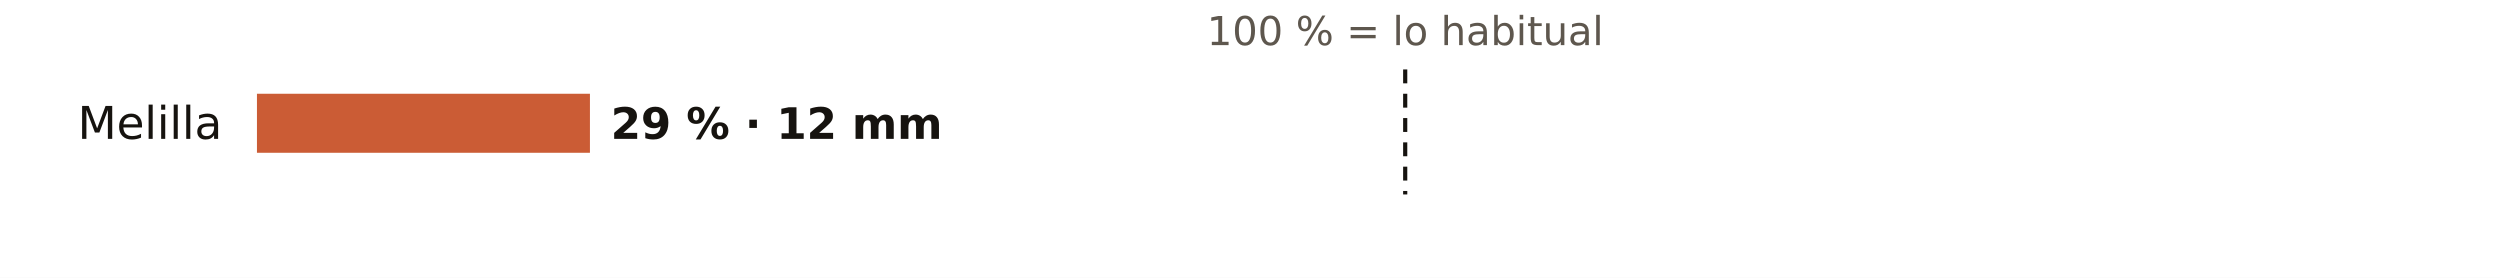
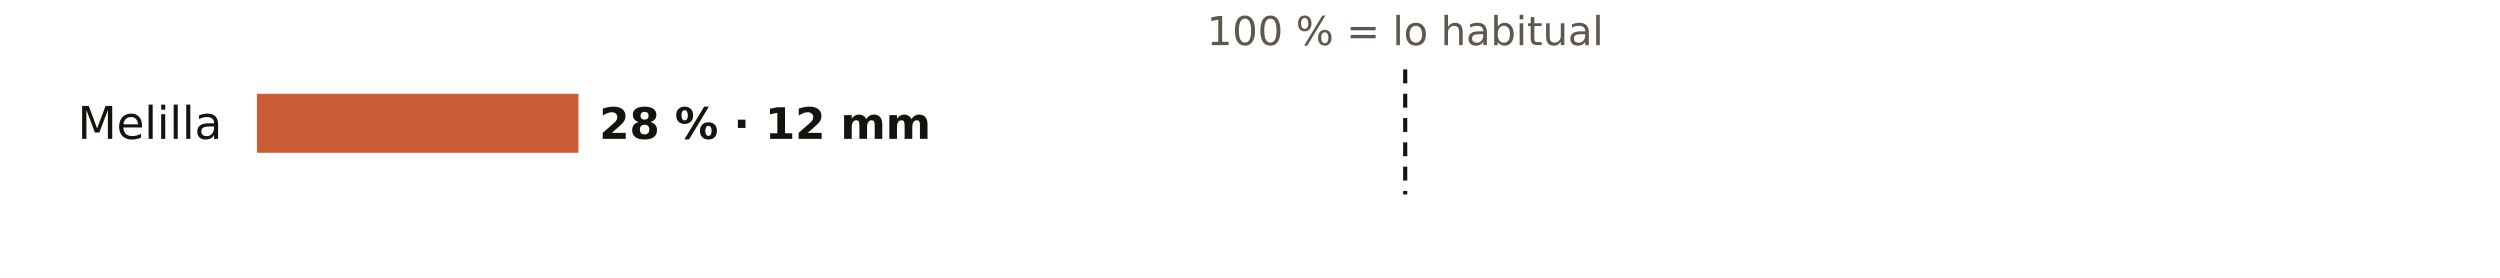
<svg xmlns="http://www.w3.org/2000/svg" viewBox="0 0 720 80" width="720" height="80" role="img" aria-label="El otoño en los pluviómetros de AEMET de Melilla: % de lo habitual">
  <rect width="720" height="80" fill="#FFFFFF" />
  <text x="404.7" y="13.0" font-size="11.5" fill="#5E574E" text-anchor="middle" font-weight="400" font-family="Public Sans, DejaVu Sans, Arial, sans-serif">100 % = lo habitual</text>
  <text x="64.0" y="40.0" font-size="13" fill="#16130F" text-anchor="end" font-weight="500" font-family="Public Sans, DejaVu Sans, Arial, sans-serif">Melilla</text>
-   <rect x="74" y="27" width="95.9" height="17" fill="#C4461A" opacity="0.88" />
-   <text x="175.9" y="40.0" font-size="12.5" fill="#16130F" text-anchor="start" font-weight="600" font-family="Public Sans, DejaVu Sans, Arial, sans-serif">29 % · 12 mm</text>
+   <rect x="74" y="27" width="92.6" height="17" fill="#C4461A" opacity="0.88" />
+   <text x="172.6" y="40.0" font-size="12.5" fill="#16130F" text-anchor="start" font-weight="600" font-family="Public Sans, DejaVu Sans, Arial, sans-serif">28 % · 12 mm</text>
  <line x1="404.7" x2="404.7" y1="20" y2="56" stroke="#16130F" stroke-width="1.2" stroke-dasharray="4 3" />
</svg>
